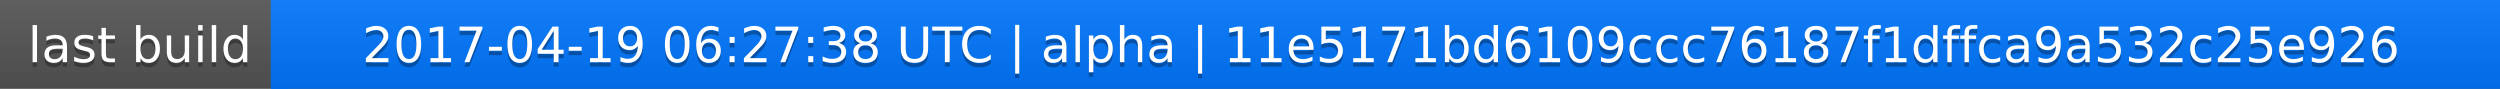
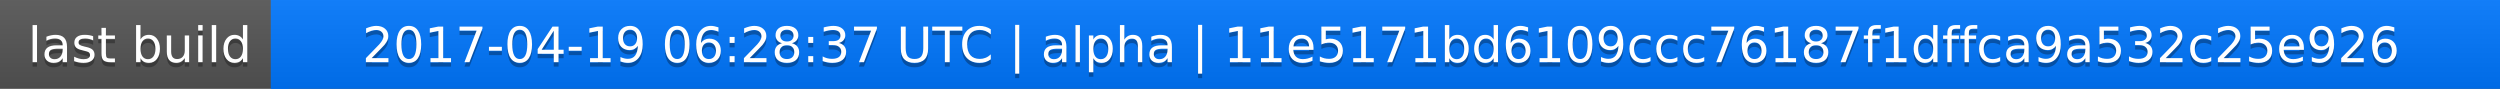
<svg xmlns="http://www.w3.org/2000/svg" width="563" height="20">
  <linearGradient id="a" x2="0" y2="100%">
    <stop offset="0" stop-color="#bbb" stop-opacity=".1" />
    <stop offset="1" stop-opacity=".1" />
  </linearGradient>
  <rect rx="0" width="563" height="20" fill="#555" />
  <rect rx="0" x="61" width="502" height="20" fill="#07f" />
  <path fill="#07f" d="M61 0h4v20h-4z" />
  <rect rx="0" width="563" height="20" fill="url(#a)" />
  <g fill="#fff" text-anchor="middle" font-family="DejaVu Sans,Verdana,Geneva,sans-serif" font-size="11">
    <text x="31.5" y="15" fill="#010101" fill-opacity=".3">last build</text>
    <text x="31.5" y="14">last build</text>
-     <text x="311" y="15" fill="#010101" fill-opacity=".3">2017-04-19 06:27:38 UTC | alpha | 11e5171bd6109ccc76187f1dffca9a532c25e926</text>
-     <text x="311" y="14">2017-04-19 06:27:38 UTC | alpha | 11e5171bd6109ccc76187f1dffca9a532c25e926</text>
+     <text x="311" y="15" fill="#010101" fill-opacity=".3">2017-04-19 06:28:37 UTC | alpha | 11e5171bd6109ccc76187f1dffca9a532c25e926</text>
+     <text x="311" y="14">2017-04-19 06:28:37 UTC | alpha | 11e5171bd6109ccc76187f1dffca9a532c25e926</text>
  </g>
</svg>
